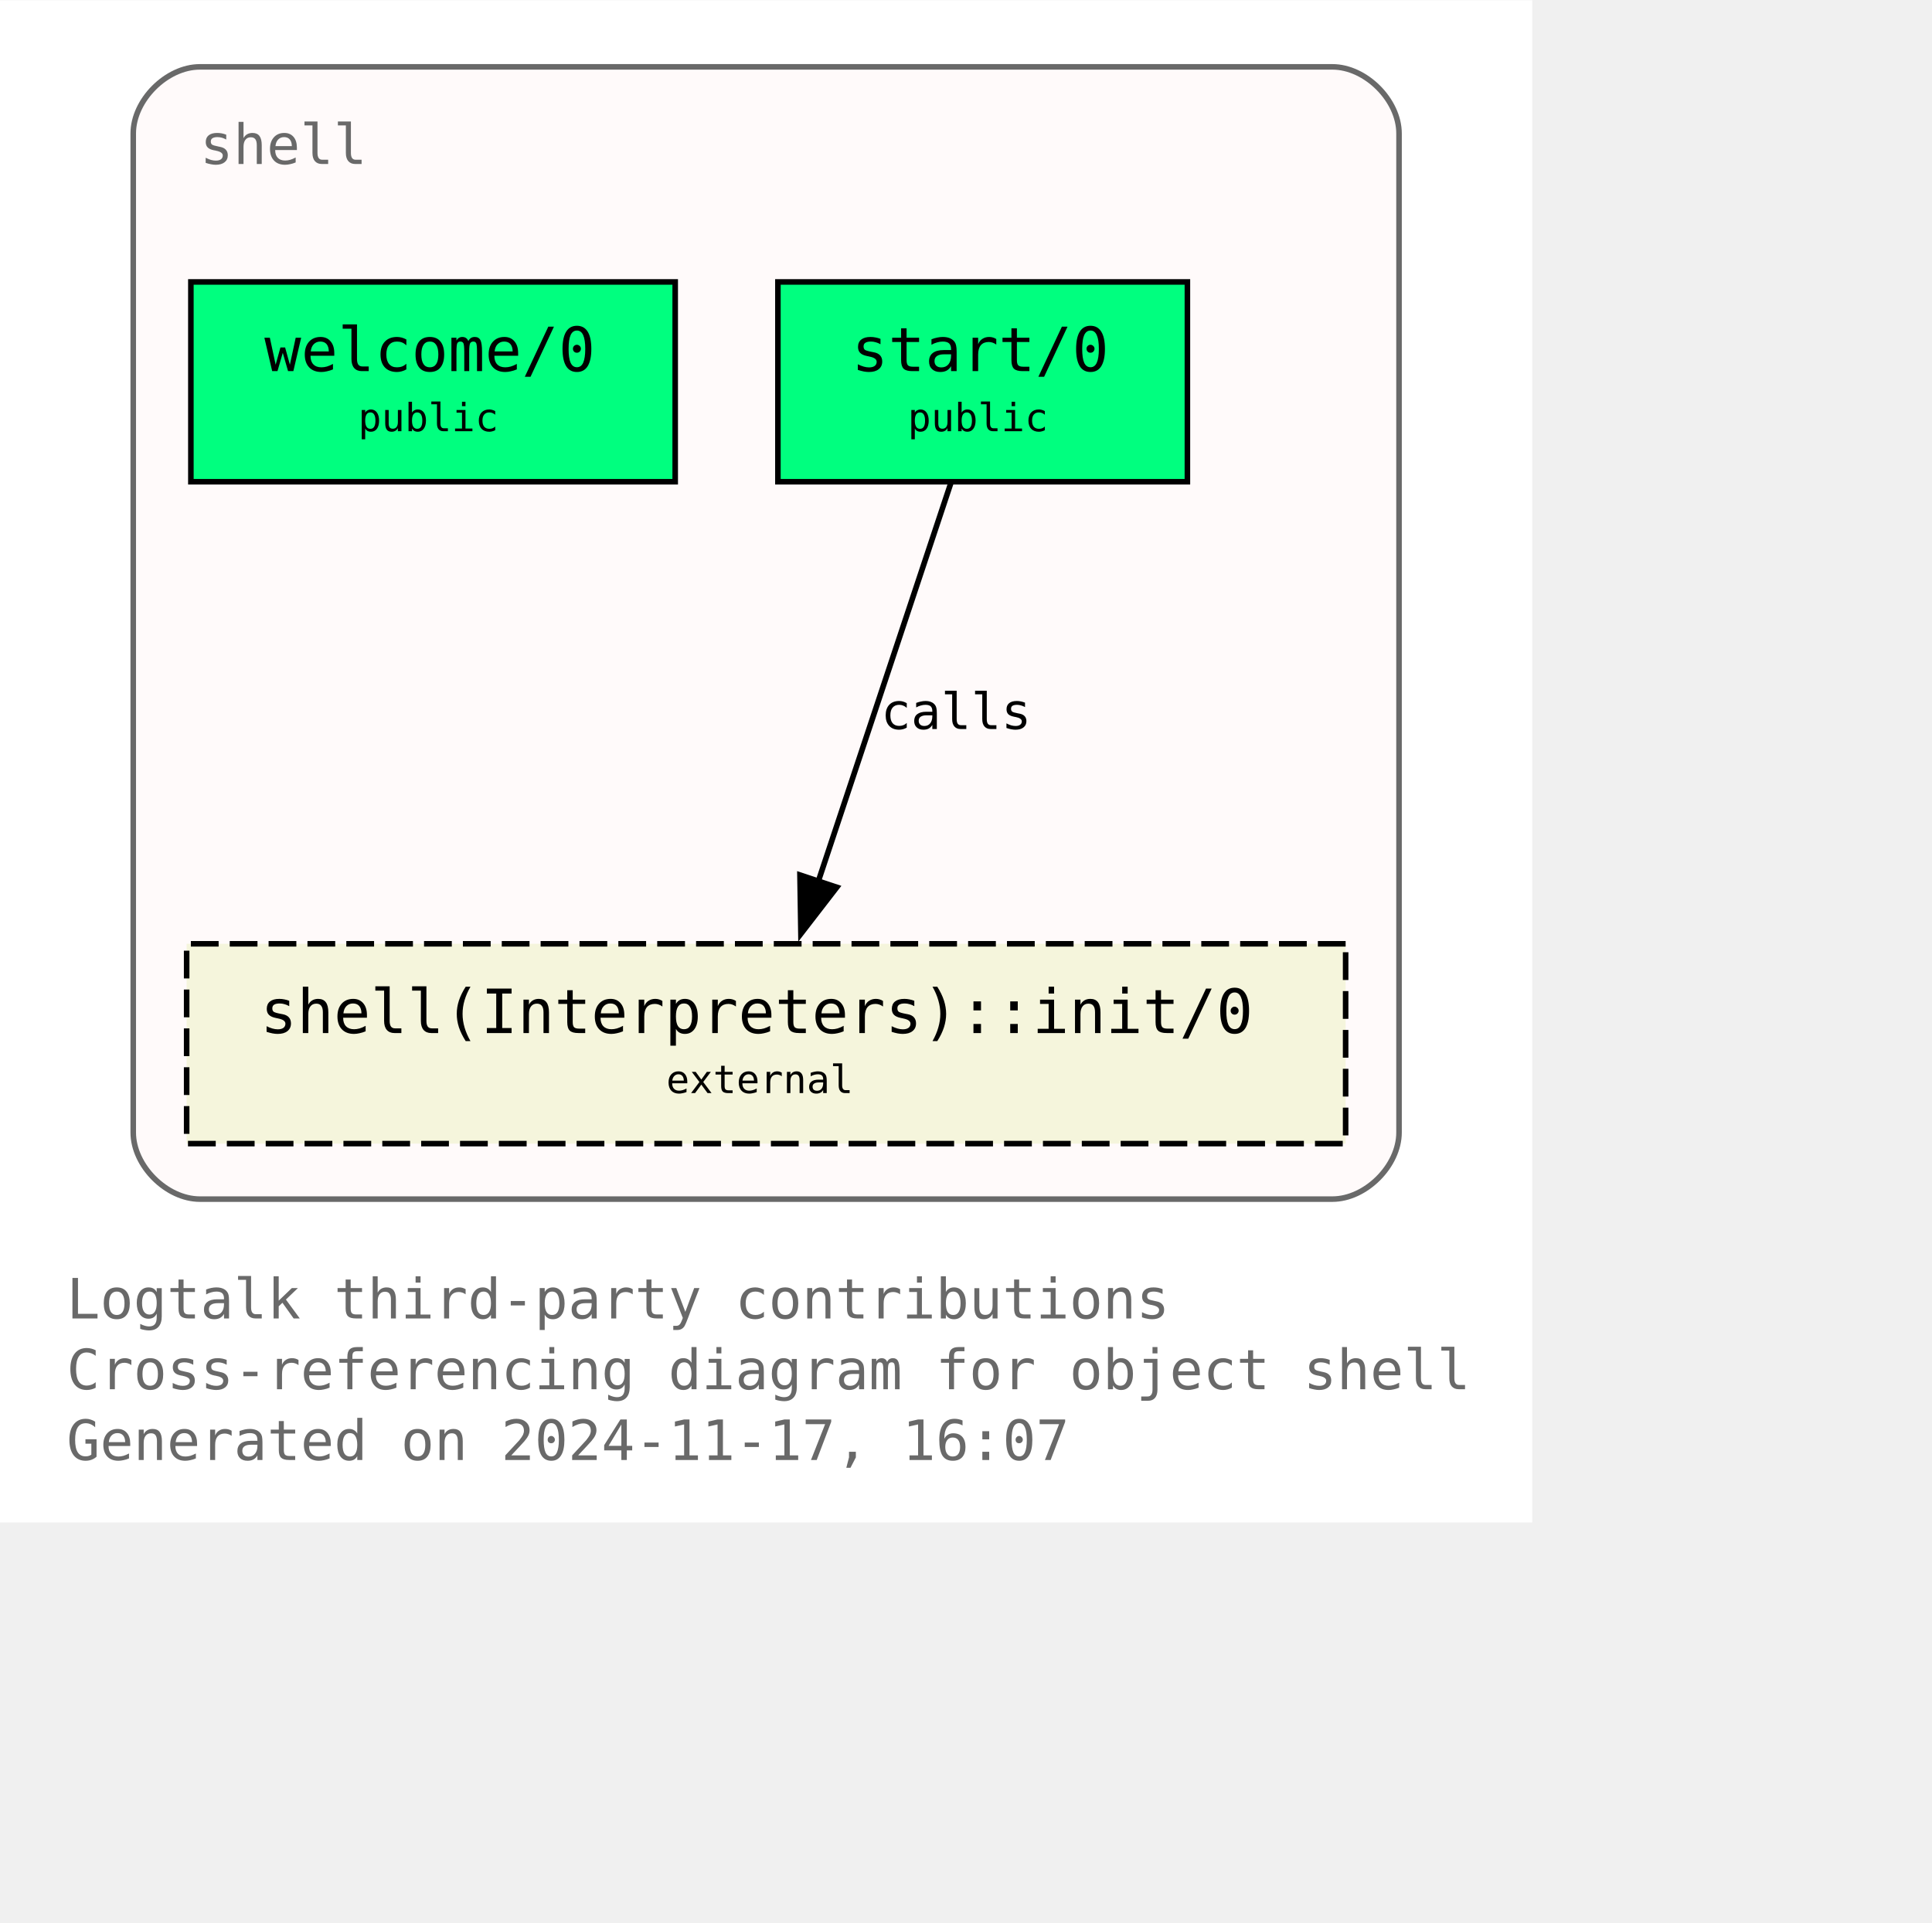
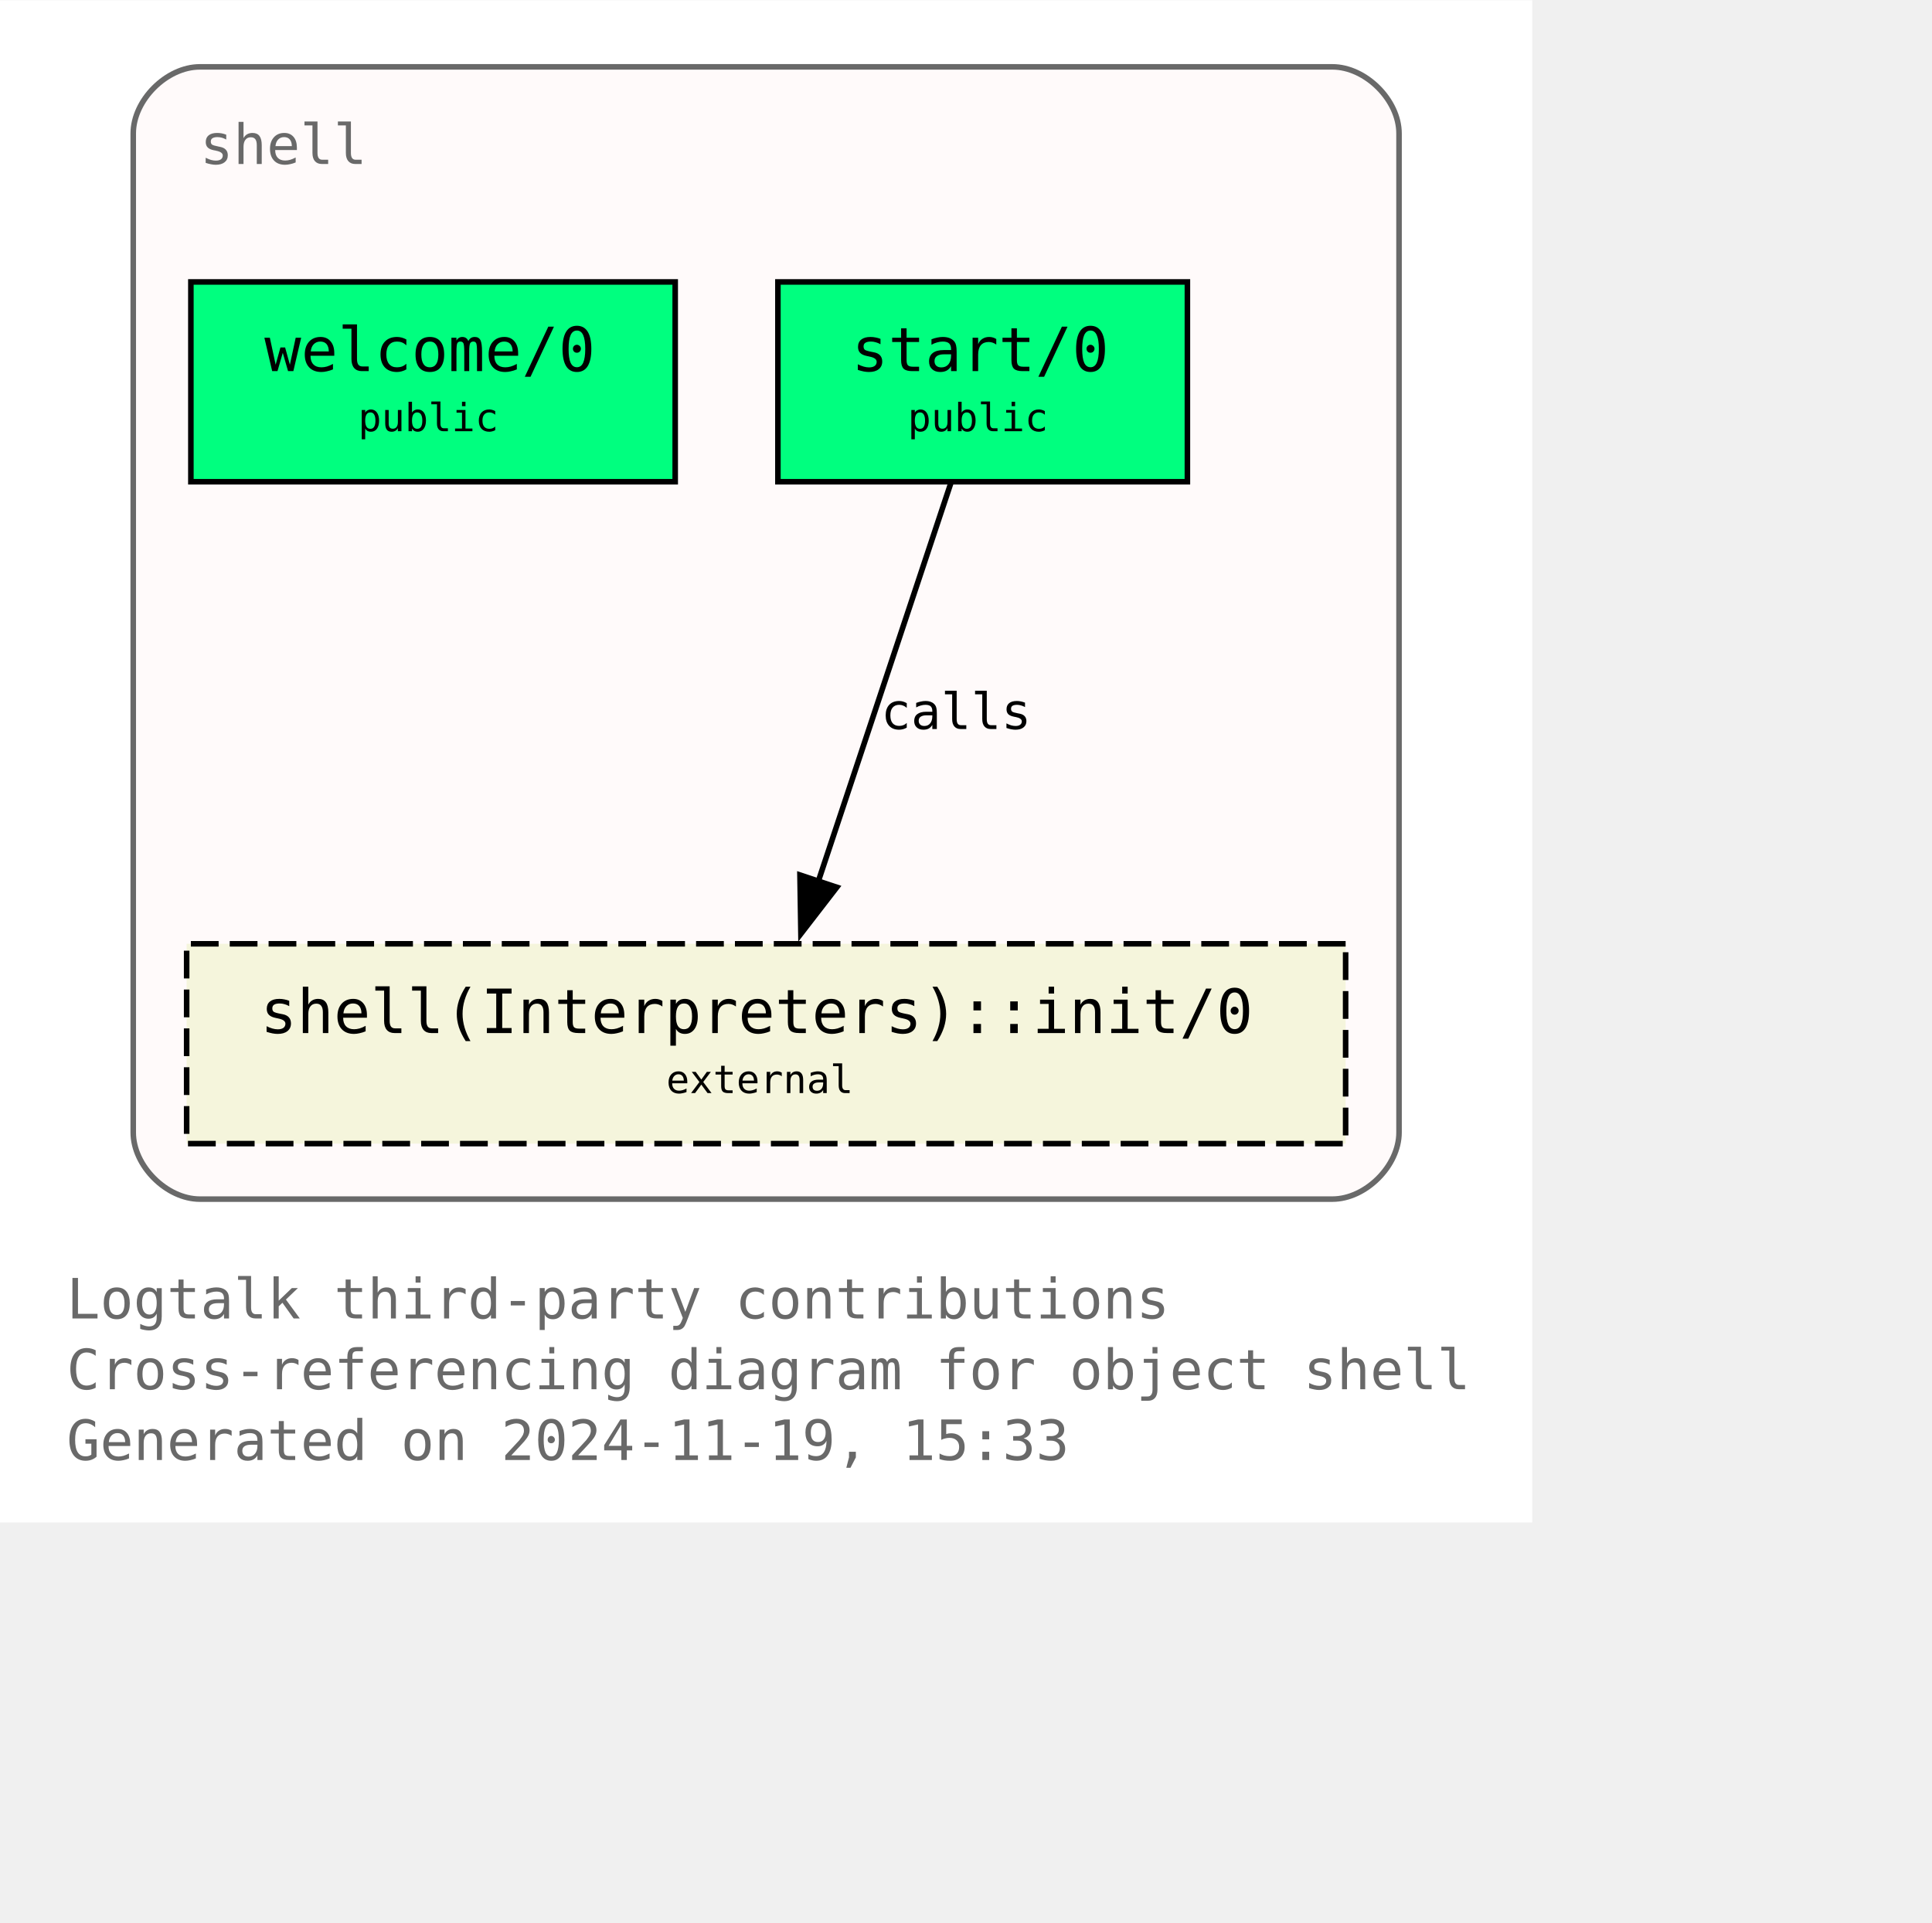
<svg xmlns="http://www.w3.org/2000/svg" xmlns:xlink="http://www.w3.org/1999/xlink" width="420pt" height="418pt" viewBox="72.00 72.00 348.00 346.25">
  <g id="graph0" class="graph" transform="scale(1 1) rotate(0) translate(76 342.25)">
    <polygon fill="white" stroke="none" points="-4,4 -4,-270.25 272,-270.25 272,4 -4,4" />
    <text text-anchor="start" x="8" y="-32.75" font-family="Monospace" font-size="10.00" fill="dimgray">Logtalk third-party contributions</text>
    <text text-anchor="start" x="8" y="-20" font-family="Monospace" font-size="10.00" fill="dimgray">Cross-referencing diagram for object shell</text>
-     <text text-anchor="start" x="8" y="-7.25" font-family="Monospace" font-size="10.00" fill="dimgray">Generated on 2024-11-17, 16:07</text>
+     <text text-anchor="start" x="8" y="-7.25" font-family="Monospace" font-size="10.00" fill="dimgray">Generated on 2024-11-19, 15:33</text>
    <g id="clust1" class="cluster">
      <g id="a_clust1">
        <a xlink:title="shell">
          <path fill="snow" stroke="dimgray" d="M32,-54.25C32,-54.25 236,-54.25 236,-54.25 242,-54.25 248,-60.25 248,-66.25 248,-66.25 248,-246.25 248,-246.25 248,-252.25 242,-258.25 236,-258.25 236,-258.25 32,-258.25 32,-258.25 26,-258.25 20,-252.25 20,-246.25 20,-246.25 20,-66.25 20,-66.25 20,-60.25 26,-54.25 32,-54.25" />
          <g id="a_clust1_0">
-             <a xlink:href="https://github.com/LogtalkDotOrg/logtalk3/tree/3a993474e3fe8b539e325ec247ae0ae9ea34ae0c/contributions/verdi_neruda/shell.lgt" xlink:title="https://github.com/LogtalkDotOrg/logtalk3/tree/3a993474e3fe8b539e325ec247ae0ae9ea34ae0c/contributions/verdi_neruda/shell.lgt">
+             <a xlink:href="https://github.com/LogtalkDotOrg/logtalk3/tree/a228914945469b3c6af7da8b8c37c35ed02d28e7/contributions/verdi_neruda/shell.lgt" xlink:title="https://github.com/LogtalkDotOrg/logtalk3/tree/a228914945469b3c6af7da8b8c37c35ed02d28e7/contributions/verdi_neruda/shell.lgt">
              <text text-anchor="start" x="32" y="-240.75" font-family="Monospace" font-size="10.00" fill="dimgray">shell</text>
            </a>
          </g>
        </a>
      </g>
    </g>
    <g id="node1" class="node">
      <g id="a_node1">
-         <a xlink:href="https://github.com/LogtalkDotOrg/logtalk3/tree/3a993474e3fe8b539e325ec247ae0ae9ea34ae0c/contributions/verdi_neruda/shell.lgt#L346" xlink:title="https://github.com/LogtalkDotOrg/logtalk3/tree/3a993474e3fe8b539e325ec247ae0ae9ea34ae0c/contributions/verdi_neruda/shell.lgt#L346">
+         <a xlink:href="https://github.com/LogtalkDotOrg/logtalk3/tree/a228914945469b3c6af7da8b8c37c35ed02d28e7/contributions/verdi_neruda/shell.lgt#L346" xlink:title="https://github.com/LogtalkDotOrg/logtalk3/tree/a228914945469b3c6af7da8b8c37c35ed02d28e7/contributions/verdi_neruda/shell.lgt#L346">
          <polygon fill="springgreen" stroke="black" points="117.62,-219.5 30.38,-219.5 30.38,-183.5 117.62,-183.5 117.62,-219.5" />
          <text text-anchor="start" x="38.38" y="-204.2" font-family="Monospace" font-size="9.00"> </text>
          <text text-anchor="start" x="43.62" y="-203.43" font-family="Monospace" font-size="11.00">welcome/0</text>
          <text text-anchor="start" x="104.38" y="-204.2" font-family="Monospace" font-size="9.00"> </text>
          <text text-anchor="start" x="38.38" y="-191.82" font-family="Monospace" font-size="9.00"> </text>
          <text text-anchor="start" x="60.5" y="-192.6" font-family="Monospace" font-size="7.00">public</text>
          <text text-anchor="start" x="104.38" y="-191.82" font-family="Monospace" font-size="9.00"> </text>
        </a>
      </g>
    </g>
    <g id="node2" class="node">
      <g id="a_node2">
-         <a xlink:href="https://github.com/LogtalkDotOrg/logtalk3/tree/3a993474e3fe8b539e325ec247ae0ae9ea34ae0c/contributions/verdi_neruda/shell.lgt#L358" xlink:title="https://github.com/LogtalkDotOrg/logtalk3/tree/3a993474e3fe8b539e325ec247ae0ae9ea34ae0c/contributions/verdi_neruda/shell.lgt#L358">
+         <a xlink:href="https://github.com/LogtalkDotOrg/logtalk3/tree/a228914945469b3c6af7da8b8c37c35ed02d28e7/contributions/verdi_neruda/shell.lgt#L358" xlink:title="https://github.com/LogtalkDotOrg/logtalk3/tree/a228914945469b3c6af7da8b8c37c35ed02d28e7/contributions/verdi_neruda/shell.lgt#L358">
          <polygon fill="springgreen" stroke="black" points="209.88,-219.5 136.12,-219.5 136.12,-183.5 209.88,-183.5 209.88,-219.5" />
          <text text-anchor="start" x="144.12" y="-204.2" font-family="Monospace" font-size="9.00"> </text>
          <text text-anchor="start" x="149.38" y="-203.43" font-family="Monospace" font-size="11.00">start/0</text>
          <text text-anchor="start" x="196.62" y="-204.2" font-family="Monospace" font-size="9.00"> </text>
          <text text-anchor="start" x="144.12" y="-191.82" font-family="Monospace" font-size="9.00"> </text>
          <text text-anchor="start" x="159.5" y="-192.6" font-family="Monospace" font-size="7.00">public</text>
          <text text-anchor="start" x="196.62" y="-191.82" font-family="Monospace" font-size="9.00"> </text>
        </a>
      </g>
    </g>
    <g id="node3" class="node">
      <g id="a_node3">
        <a xlink:href="https://logtalk.org/library/shell_1.html#init-0" xlink:title="https://logtalk.org/library/shell_1.html#init-0">
          <polygon fill="beige" stroke="black" stroke-dasharray="5,2" points="238.38,-100.25 29.62,-100.25 29.62,-64.25 238.38,-64.25 238.38,-100.25" />
          <text text-anchor="start" x="37.62" y="-84.95" font-family="Monospace" font-size="9.00"> </text>
          <text text-anchor="start" x="42.88" y="-84.17" font-family="Monospace" font-size="11.00">shell(Interpreters)::init/0</text>
          <text text-anchor="start" x="225.12" y="-84.95" font-family="Monospace" font-size="9.00"> </text>
          <text text-anchor="start" x="37.62" y="-72.58" font-family="Monospace" font-size="9.00"> </text>
          <text text-anchor="start" x="116" y="-73.35" font-family="Monospace" font-size="7.00">external</text>
          <text text-anchor="start" x="225.12" y="-72.58" font-family="Monospace" font-size="9.00"> </text>
        </a>
      </g>
    </g>
    <g id="edge1" class="edge">
      <g id="a_edge1">
-         <a xlink:href="https://github.com/LogtalkDotOrg/logtalk3/tree/3a993474e3fe8b539e325ec247ae0ae9ea34ae0c/contributions/verdi_neruda/shell.lgt#L360" xlink:title="calls">
+         <a xlink:href="https://github.com/LogtalkDotOrg/logtalk3/tree/a228914945469b3c6af7da8b8c37c35ed02d28e7/contributions/verdi_neruda/shell.lgt#L360" xlink:title="calls">
          <path fill="none" stroke="black" d="M167.25,-183.2C160.97,-164.32 150.82,-133.81 143.38,-111.46" />
          <polygon fill="black" stroke="black" points="146.73,-110.44 140.26,-102.06 140.09,-112.65 146.73,-110.44" />
        </a>
      </g>
      <g id="a_edge1-label">
-         <a xlink:href="https://github.com/LogtalkDotOrg/logtalk3/tree/3a993474e3fe8b539e325ec247ae0ae9ea34ae0c/contributions/verdi_neruda/shell.lgt#L360" xlink:title="https://github.com/LogtalkDotOrg/logtalk3/tree/3a993474e3fe8b539e325ec247ae0ae9ea34ae0c/contributions/verdi_neruda/shell.lgt#L360">
+         <a xlink:href="https://github.com/LogtalkDotOrg/logtalk3/tree/a228914945469b3c6af7da8b8c37c35ed02d28e7/contributions/verdi_neruda/shell.lgt#L360" xlink:title="https://github.com/LogtalkDotOrg/logtalk3/tree/a228914945469b3c6af7da8b8c37c35ed02d28e7/contributions/verdi_neruda/shell.lgt#L360">
          <text text-anchor="start" x="154.67" y="-138.95" font-family="Monospace" font-size="9.00">calls</text>
        </a>
      </g>
    </g>
  </g>
</svg>
